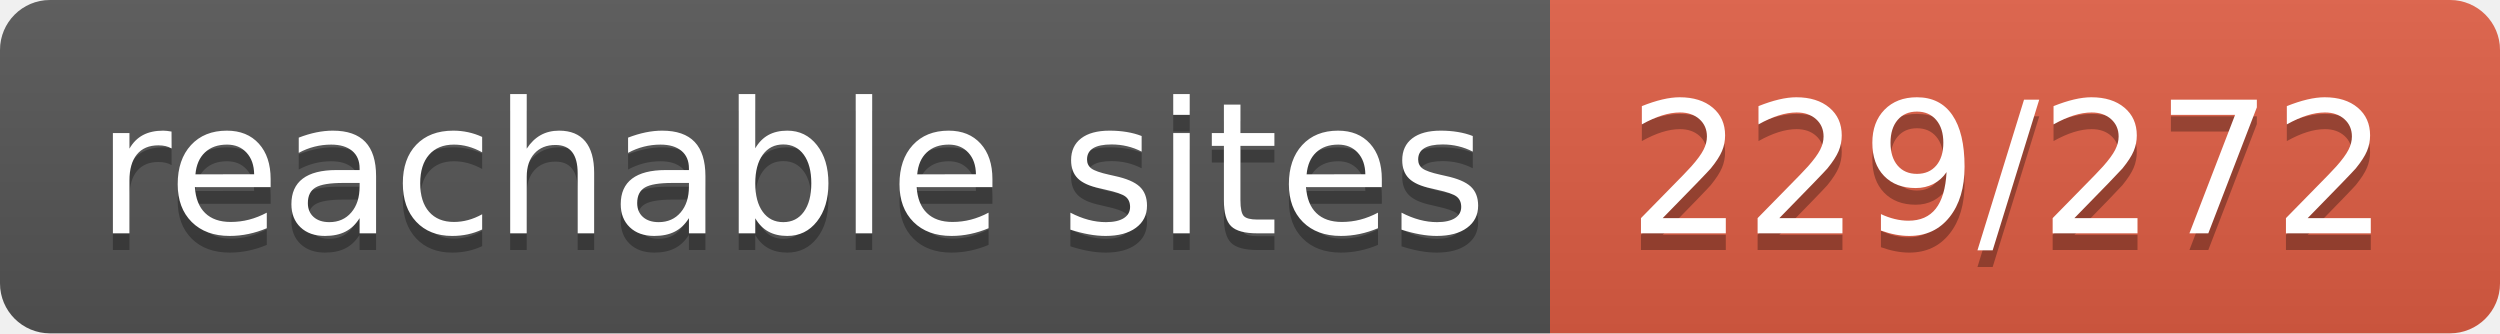
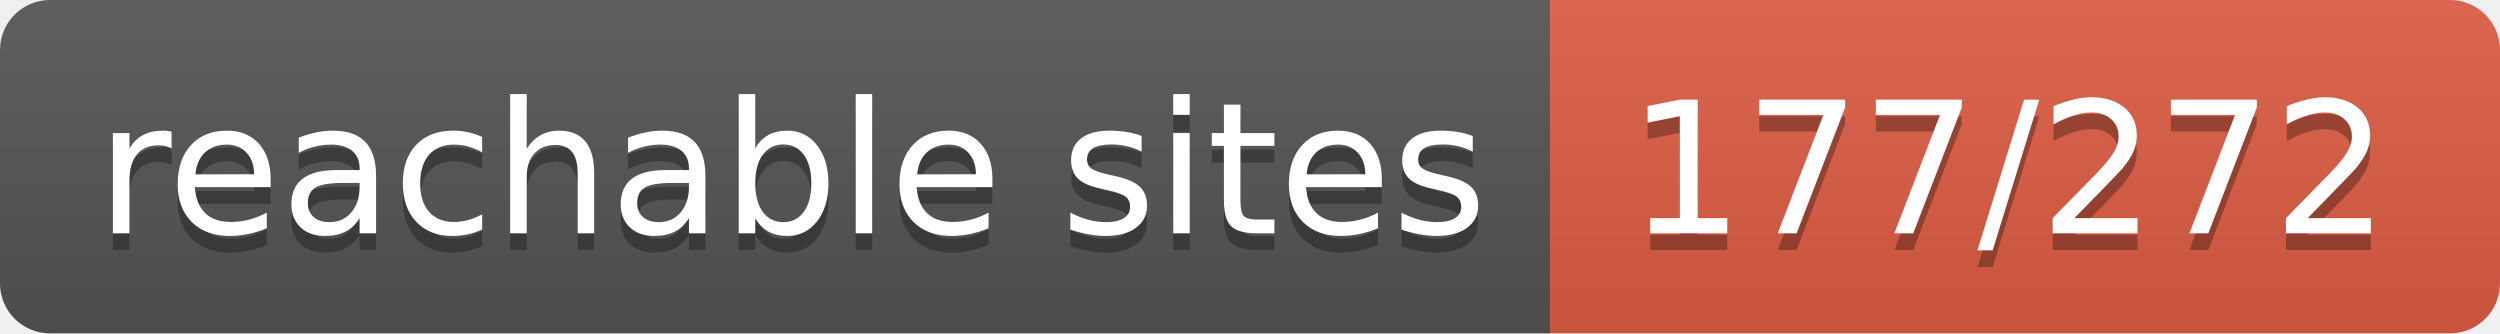
- <svg xmlns="http://www.w3.org/2000/svg" width="150" height="20" role="img" aria-label="reachable sites: 229/272">
+ <svg xmlns="http://www.w3.org/2000/svg" width="150" height="20" role="img" aria-label="reachable sites: 177/272">
  <linearGradient id="s" x2="0" y2="100%">
    <stop offset="0" stop-color="#bbb" stop-opacity=".1" />
    <stop offset="1" stop-opacity=".1" />
  </linearGradient>
  <clipPath id="r">
    <rect width="150" height="20" rx="3" fill="#fff" />
  </clipPath>
  <g clip-path="url(#r)">
    <rect width="93" height="20" fill="#555" />
    <rect x="93" width="57" height="20" fill="#e05d44" />
    <rect width="150" height="20" fill="url(#s)" />
  </g>
  <g fill="#fff" text-anchor="middle" font-family="Verdana,Geneva,DejaVu Sans,sans-serif" text-rendering="geometricPrecision" font-size="110">
    <text aria-hidden="true" x="475" y="150" fill="#010101" fill-opacity=".3" transform="scale(.1)" textLength="830">reachable sites</text>
    <text x="475" y="140" transform="scale(.1)" fill="#fff" textLength="830">reachable sites</text>
-     <text aria-hidden="true" x="1205" y="150" fill="#010101" fill-opacity=".3" transform="scale(.1)" textLength="470">229/272</text>
-     <text x="1205" y="140" transform="scale(.1)" fill="#fff" textLength="470">229/272</text>
+     <text aria-hidden="true" x="1205" y="150" fill="#010101" fill-opacity=".3" transform="scale(.1)" textLength="470">177/272</text>
+     <text x="1205" y="140" transform="scale(.1)" fill="#fff" textLength="470">177/272</text>
  </g>
</svg>
